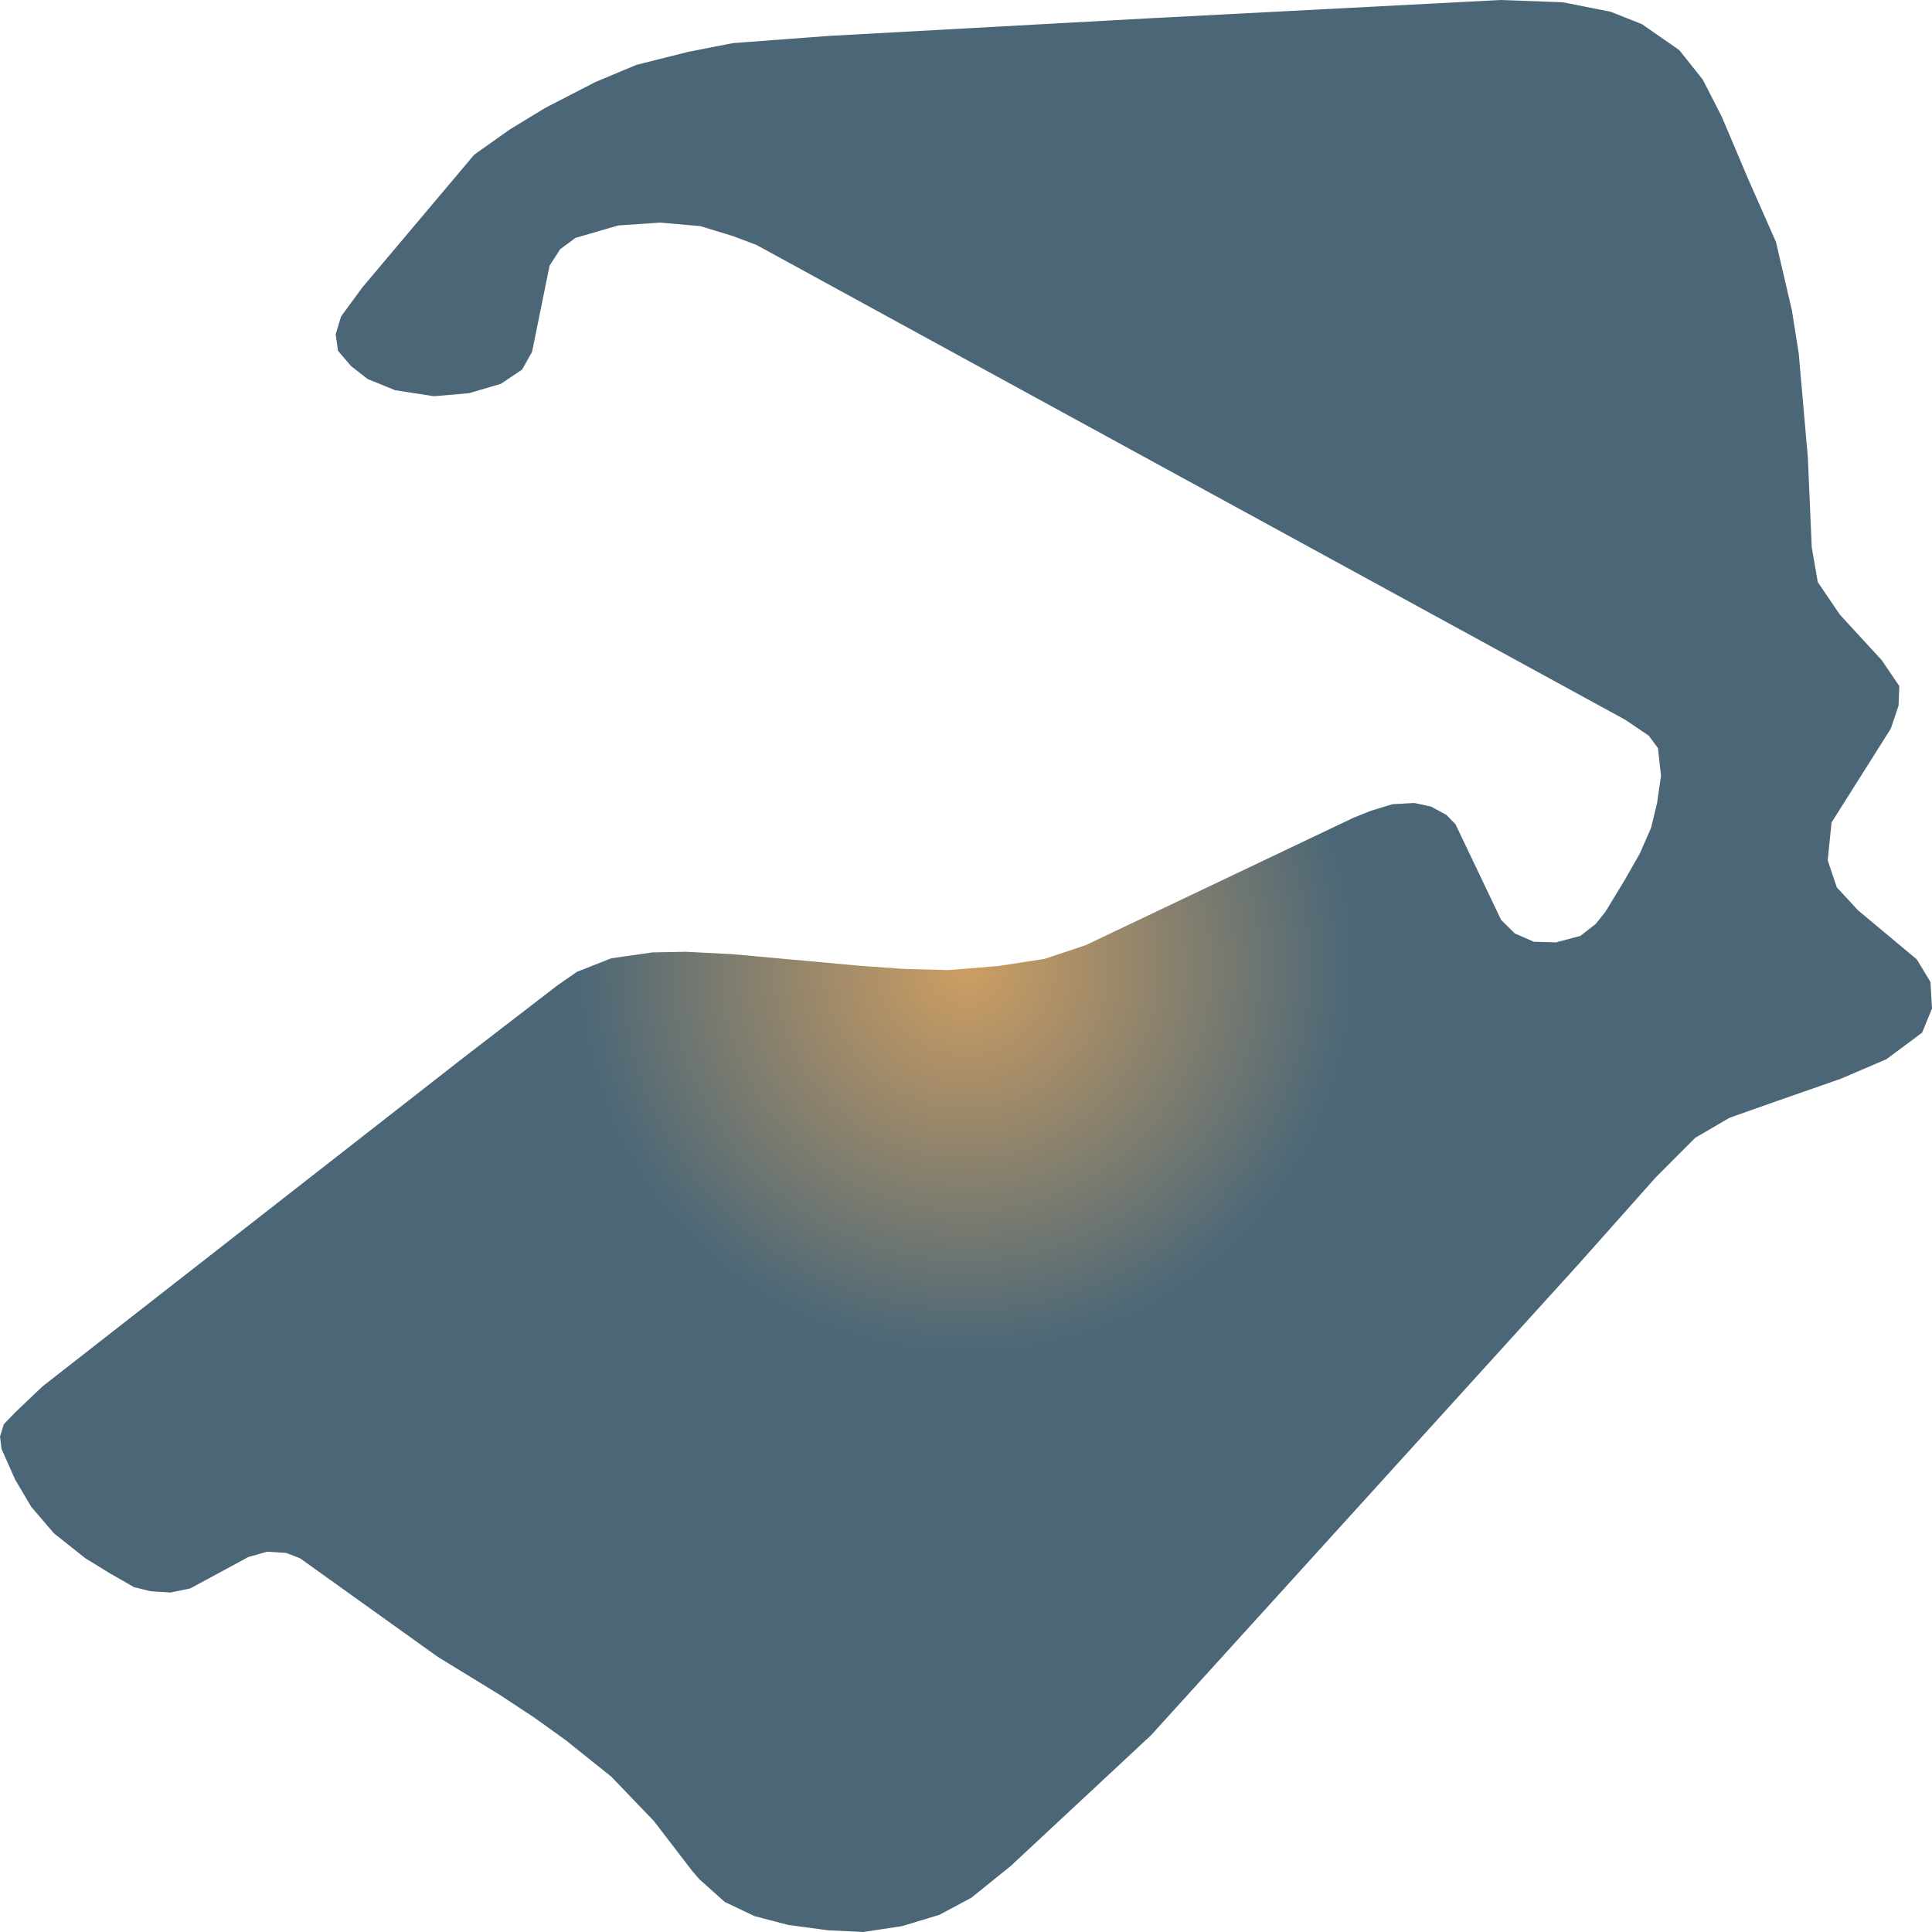
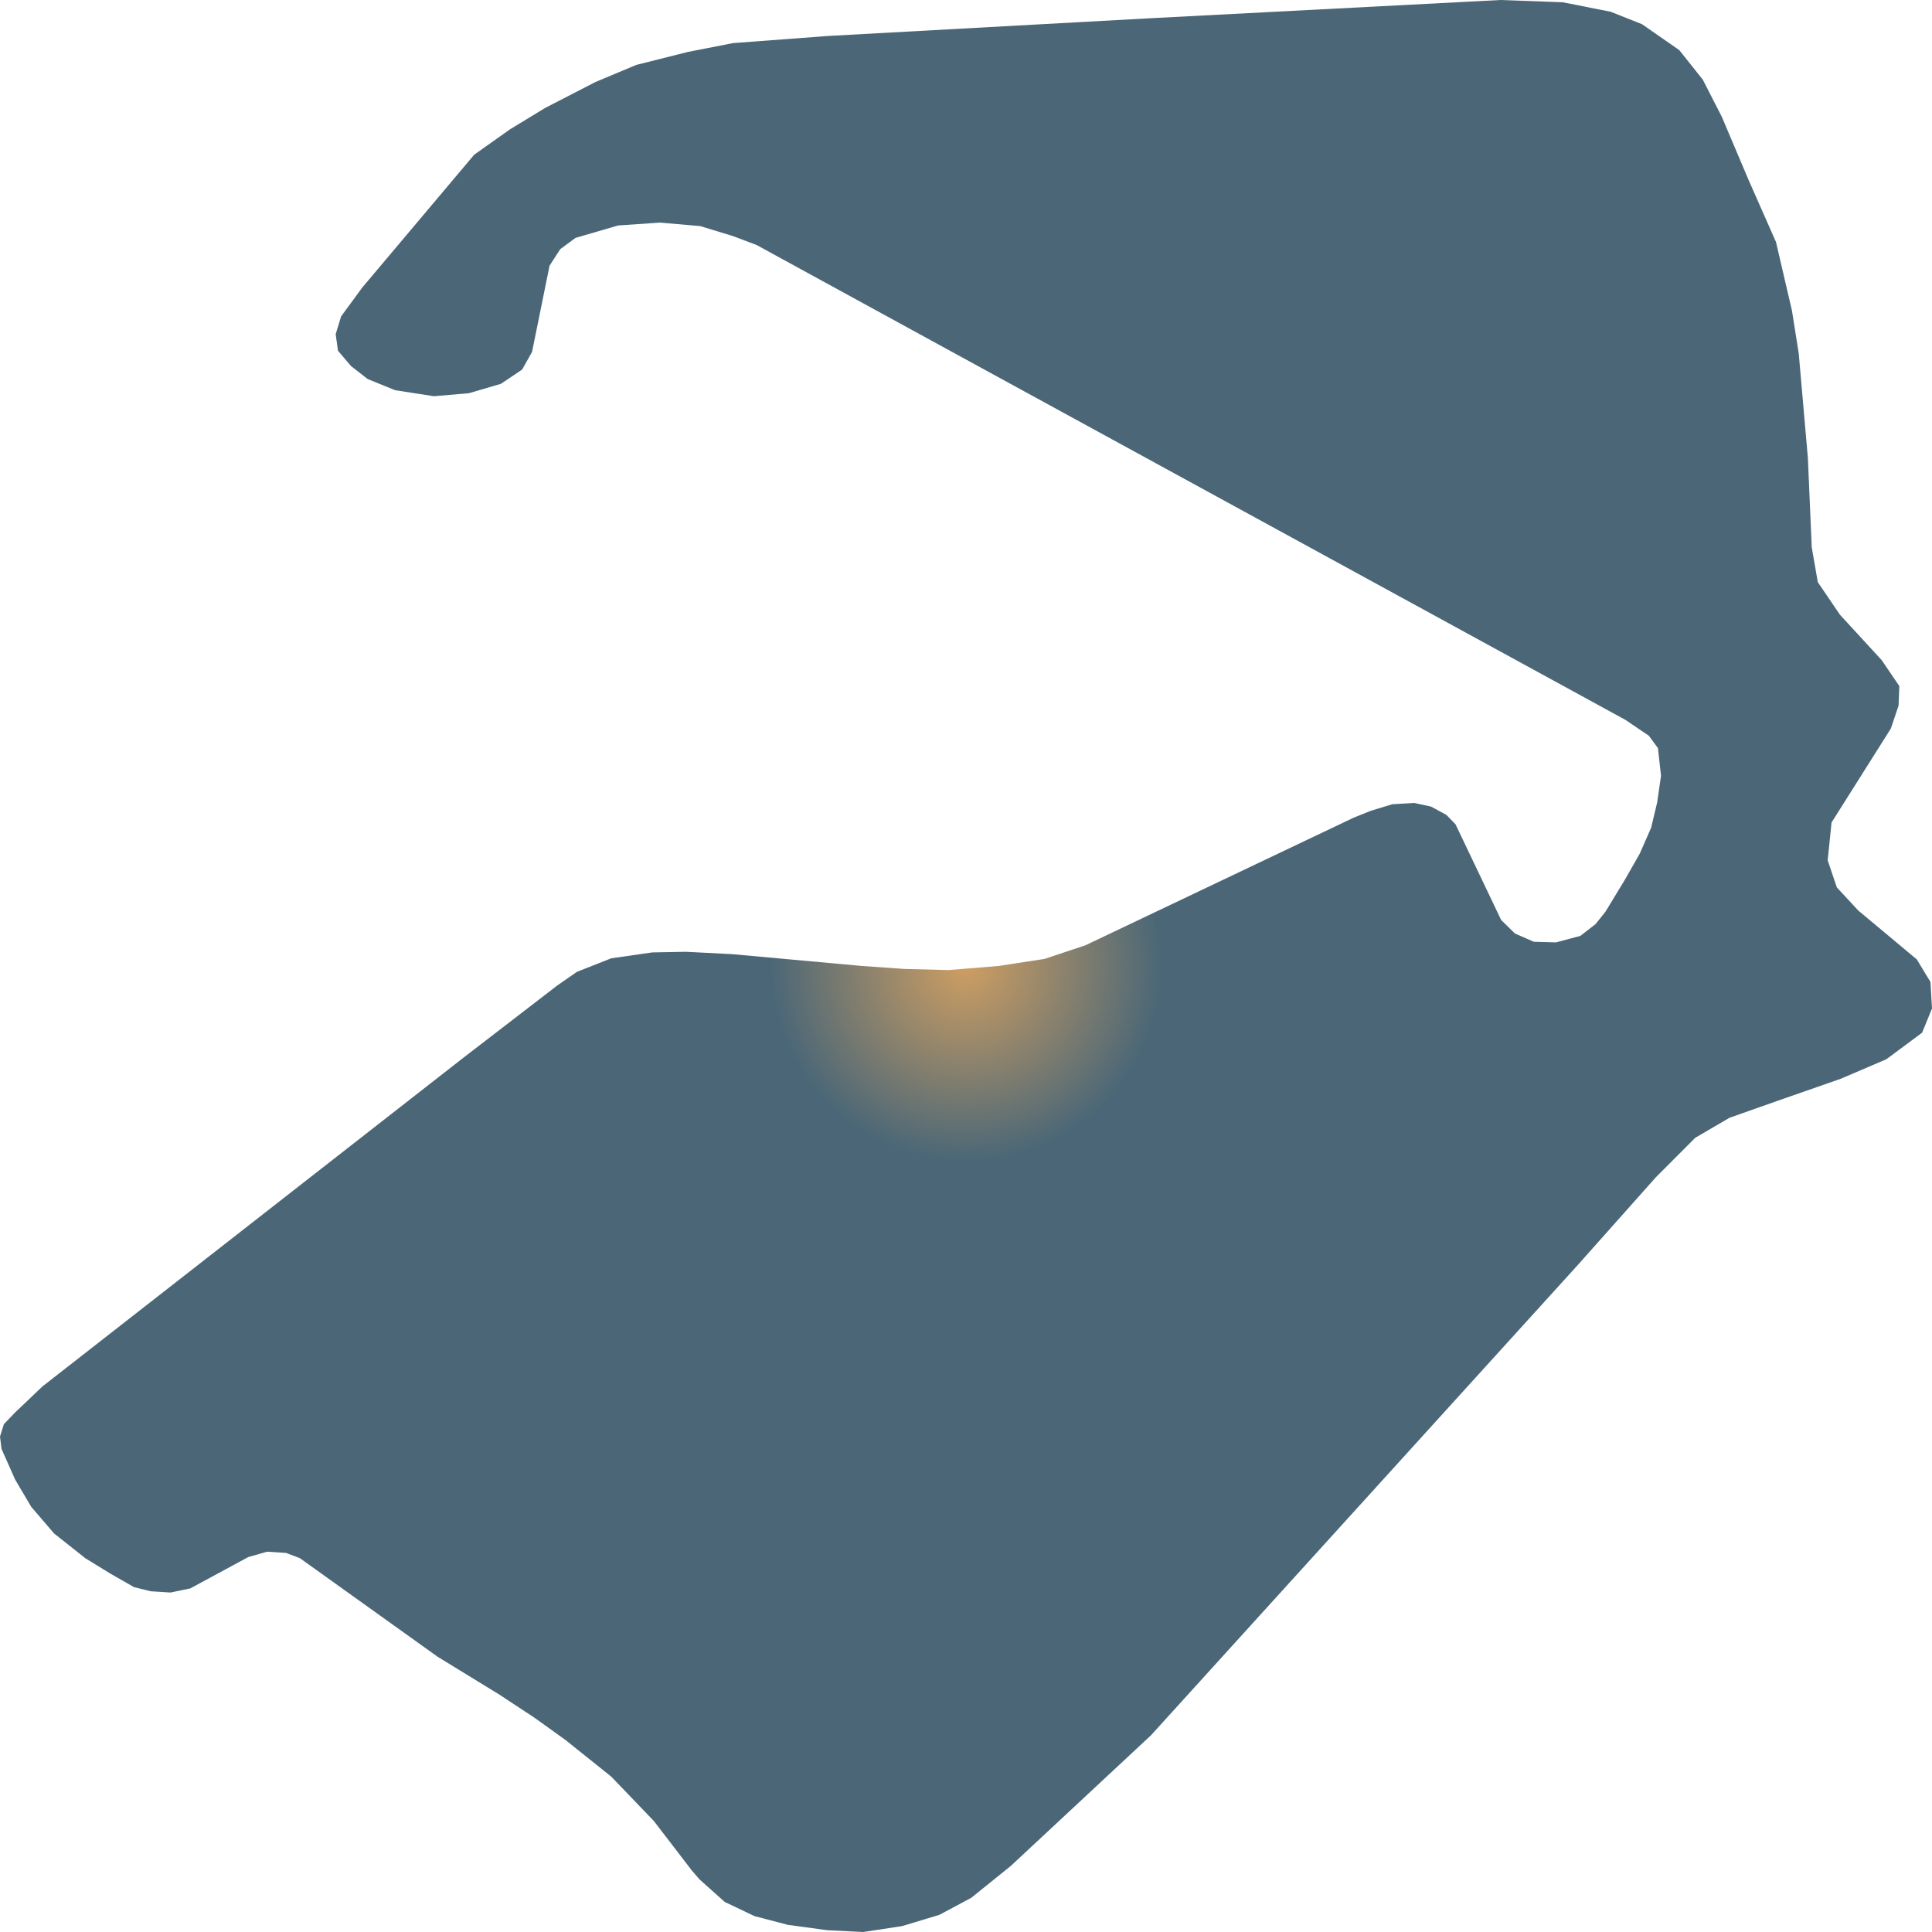
<svg xmlns="http://www.w3.org/2000/svg" width="500" height="500">"<defs>
-     <radialGradient id="grad1" cx="50%" cy="50%" r="20%" fx="50%" fy="50%">
+     <radialGradient id="grad1" cx="50%" cy="50%" r="10%" fx="50%" fy="50%">
      <stop offset="0%" stop-color="#ce9e62" />
      <stop offset="100%" stop-color="#4b6777" />
    </radialGradient>
  </defs>&gt;"<path d="M297.464,4.733 L388.297,0.0 L404.44,0.584 L416.855,3.047 L424.943,6.257 L434.596,12.968 L440.687,20.619 L445.613,30.247 L452.536,46.586 L459.626,62.634 L463.753,80.367 L465.517,91.519 L467.88,118.557 L468.879,141.639 L470.443,150.652 L476.168,159.081 L486.986,170.849 L491.546,177.559 L491.346,182.617 L489.349,188.55 L474.005,212.864 L473.006,222.654 L475.369,229.657 L480.895,235.622 L496.072,248.298 L499.601,254.133 L500,261.006 L497.437,267.263 L488.184,274.136 L476.368,279.193 L460.192,284.834 L447.61,289.276 L438.723,294.463 L428.505,304.707 L408.401,327.303 L297.863,449.102 L261.616,482.883 L251.365,491.15 L243.11,495.559 L233.458,498.476 L223.406,500.0 L214.153,499.546 L203.901,498.152 L195.247,495.883 L187.558,492.219 L181.034,486.384 L179.071,484.115 L169.218,471.277 L158.201,459.8 L146.385,450.334 L138.297,444.531 L129.244,438.566 L113.267,428.775 L77.619,403.261 L74.058,401.9 L69.132,401.576 L64.239,402.97 L49.261,411.074 L44.135,412.144 L39.009,411.82 L34.682,410.75 L28.558,407.249 L22.068,403.261 L13.979,396.842 L8.088,389.97 L3.928,382.935 L0.399,374.992 L0.0,371.782 L0.999,368.573 L3.928,365.526 L11.017,358.782 L119.791,273.844 L144.222,255.041 L149.314,251.507 L158.201,248.006 L168.819,246.483 L177.506,246.32 L189.522,246.936 L223.006,249.984 L234.057,250.762 L245.473,251.054 L258.488,249.984 L270.304,248.168 L280.921,244.635 L350.286,211.632 L354.813,209.817 L360.338,208.131 L366.03,207.807 L370.357,208.747 L374.318,210.886 L376.681,213.318 L388.497,238.086 L392.058,241.587 L396.951,243.727 L402.676,243.889 L409,242.203 L412.928,239.156 L415.491,235.946 L420.417,227.842 L424.344,220.969 L427.307,214.226 L428.871,207.677 L429.87,200.772 L429.071,193.607 L426.707,190.397 L420.616,186.28 L245.074,90.352 L195.813,63.412 L189.722,61.11 L181.234,58.517 L170.816,57.609 L159.965,58.354 L148.948,61.564 L144.987,64.482 L142.225,68.761 L137.698,91.065 L135.135,95.636 L129.643,99.332 L121.355,101.764 L112.302,102.542 L102.25,100.986 L95.16,98.1 L90.833,94.729 L87.472,90.774 L86.873,86.494 L88.271,81.891 L93.762,74.402 L122.72,40.038 L132.006,33.457 L141.06,27.945 L154.074,21.235 L164.692,16.793 L178.105,13.422 L189.722,11.152 L214.352,9.304 L297.464,4.733" fill="url(#grad1)" stroke="none" />
</svg>
